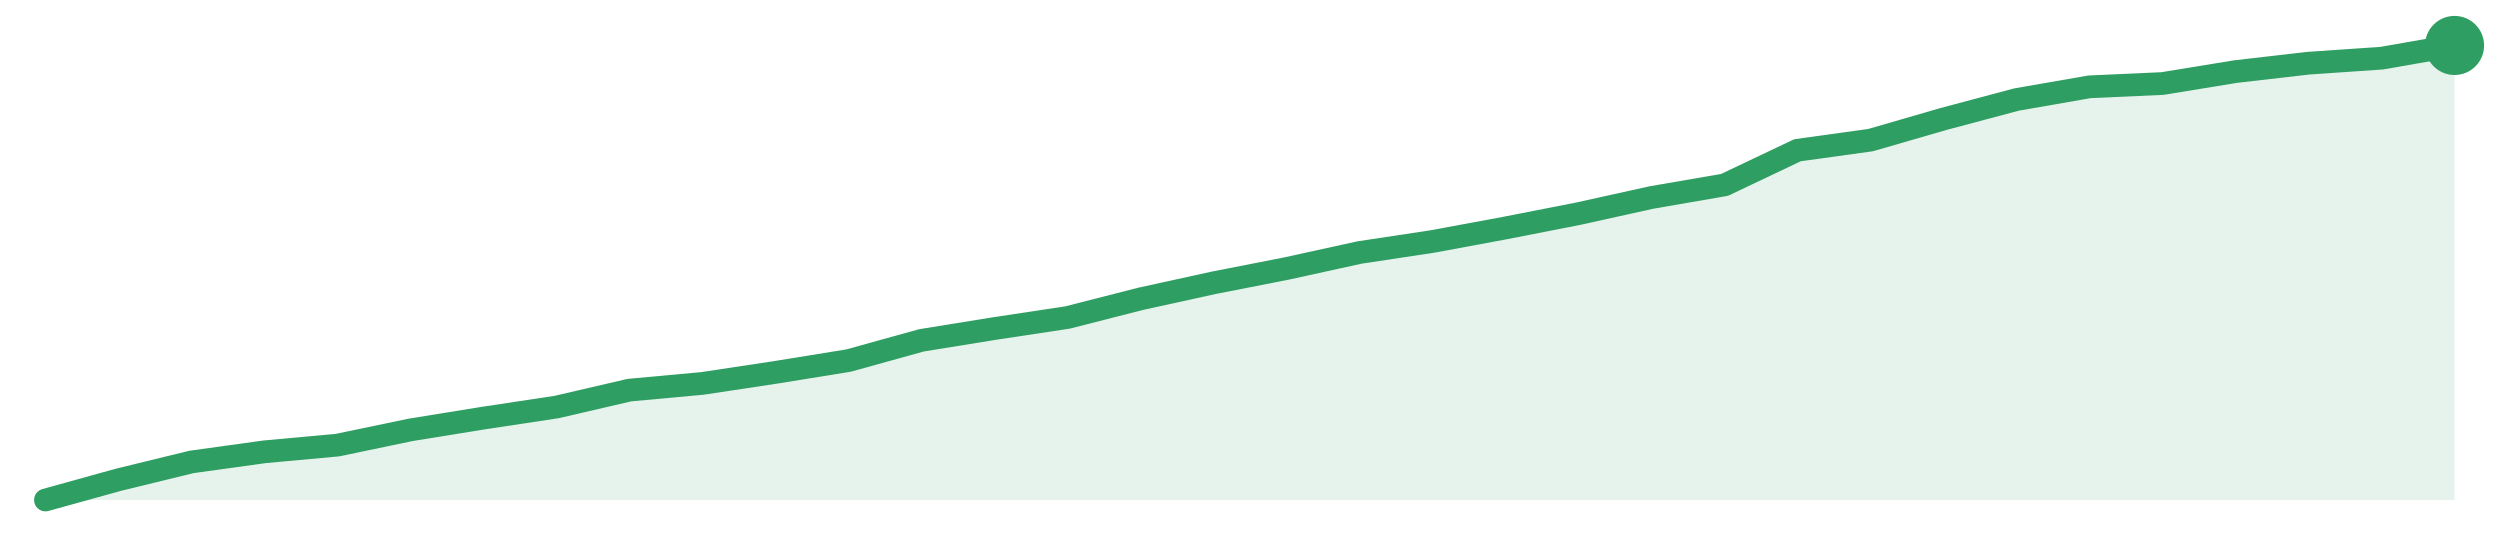
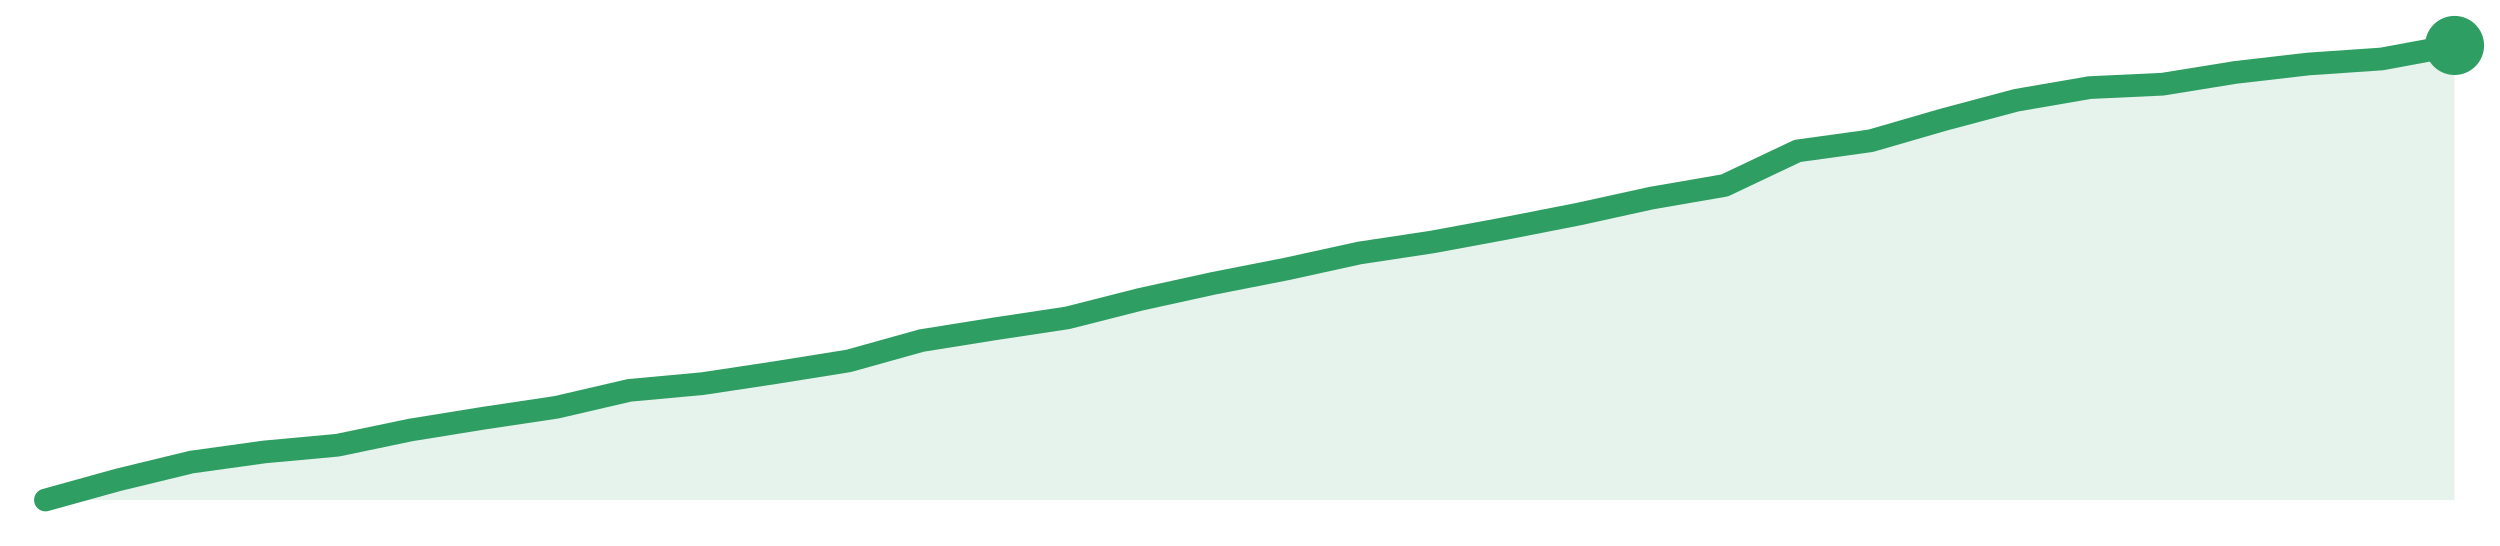
<svg xmlns="http://www.w3.org/2000/svg" width="220" height="48" viewBox="0 0 220 48" role="img" aria-label="trend">
-   <path d="M4.0,44.0 L4.0,44.0 L10.42,42.22 L16.85,40.65 L23.27,39.76 L29.7,39.17 L36.12,37.83 L42.55,36.79 L48.97,35.82 L55.39,34.33 L61.82,33.74 L68.24,32.77 L74.67,31.73 L81.09,29.95 L87.52,28.91 L93.94,27.94 L100.36,26.3 L106.79,24.89 L113.21,23.63 L119.64,22.22 L126.06,21.25 L132.48,20.06 L138.91,18.8 L145.33,17.38 L151.76,16.27 L158.18,13.22 L164.61,12.33 L171.03,10.47 L177.45,8.76 L183.88,7.64 L190.3,7.35 L196.73,6.3 L203.15,5.56 L209.58,5.12 L216.0,4.0 L216.0,44.0 Z" fill="#2f9e631f" />
-   <path d="M4.0,44.0 L10.42,42.22 L16.85,40.65 L23.27,39.76 L29.7,39.17 L36.12,37.83 L42.55,36.79 L48.97,35.82 L55.39,34.33 L61.82,33.74 L68.24,32.77 L74.67,31.73 L81.09,29.95 L87.52,28.91 L93.94,27.94 L100.36,26.3 L106.79,24.89 L113.21,23.63 L119.64,22.22 L126.06,21.25 L132.48,20.06 L138.91,18.8 L145.33,17.38 L151.76,16.27 L158.18,13.22 L164.61,12.33 L171.03,10.47 L177.45,8.76 L183.88,7.64 L190.3,7.35 L196.73,6.3 L203.15,5.56 L209.58,5.12 L216.0,4.0" fill="none" stroke="#2f9e63" stroke-width="2" stroke-linejoin="round" stroke-linecap="round" />
+   <path d="M4.0,44.0 L4.0,44.0 L10.42,42.22 L16.85,40.66 L23.27,39.77 L29.7,39.18 L36.12,37.84 L42.55,36.8 L48.97,35.84 L55.39,34.35 L61.82,33.76 L68.24,32.79 L74.67,31.76 L81.09,29.97 L87.52,28.94 L93.94,27.97 L100.36,26.34 L106.79,24.93 L113.21,23.67 L119.64,22.26 L126.06,21.29 L132.48,20.1 L138.91,18.84 L145.33,17.43 L151.76,16.32 L158.18,13.28 L164.61,12.39 L171.03,10.53 L177.45,8.82 L183.88,7.71 L190.3,7.41 L196.73,6.37 L203.15,5.63 L209.58,5.19 L216.0,4.0 L216.0,44.0 Z" fill="#2f9e631f" />
+   <path d="M4.0,44.0 L10.42,42.22 L16.85,40.66 L23.27,39.77 L29.7,39.18 L36.12,37.84 L42.55,36.8 L48.97,35.84 L55.39,34.35 L61.82,33.76 L68.24,32.79 L74.67,31.76 L81.09,29.97 L87.52,28.94 L93.94,27.97 L100.36,26.34 L106.79,24.93 L113.21,23.67 L119.64,22.26 L126.06,21.29 L132.48,20.1 L138.91,18.84 L145.33,17.43 L151.76,16.32 L158.18,13.28 L164.61,12.39 L171.03,10.53 L177.45,8.82 L183.88,7.71 L190.3,7.41 L196.73,6.37 L203.15,5.63 L209.58,5.19 L216.0,4.0" fill="none" stroke="#2f9e63" stroke-width="2" stroke-linejoin="round" stroke-linecap="round" />
  <circle cx="216.0" cy="4.0" r="2.6" fill="#2f9e63" />
</svg>
